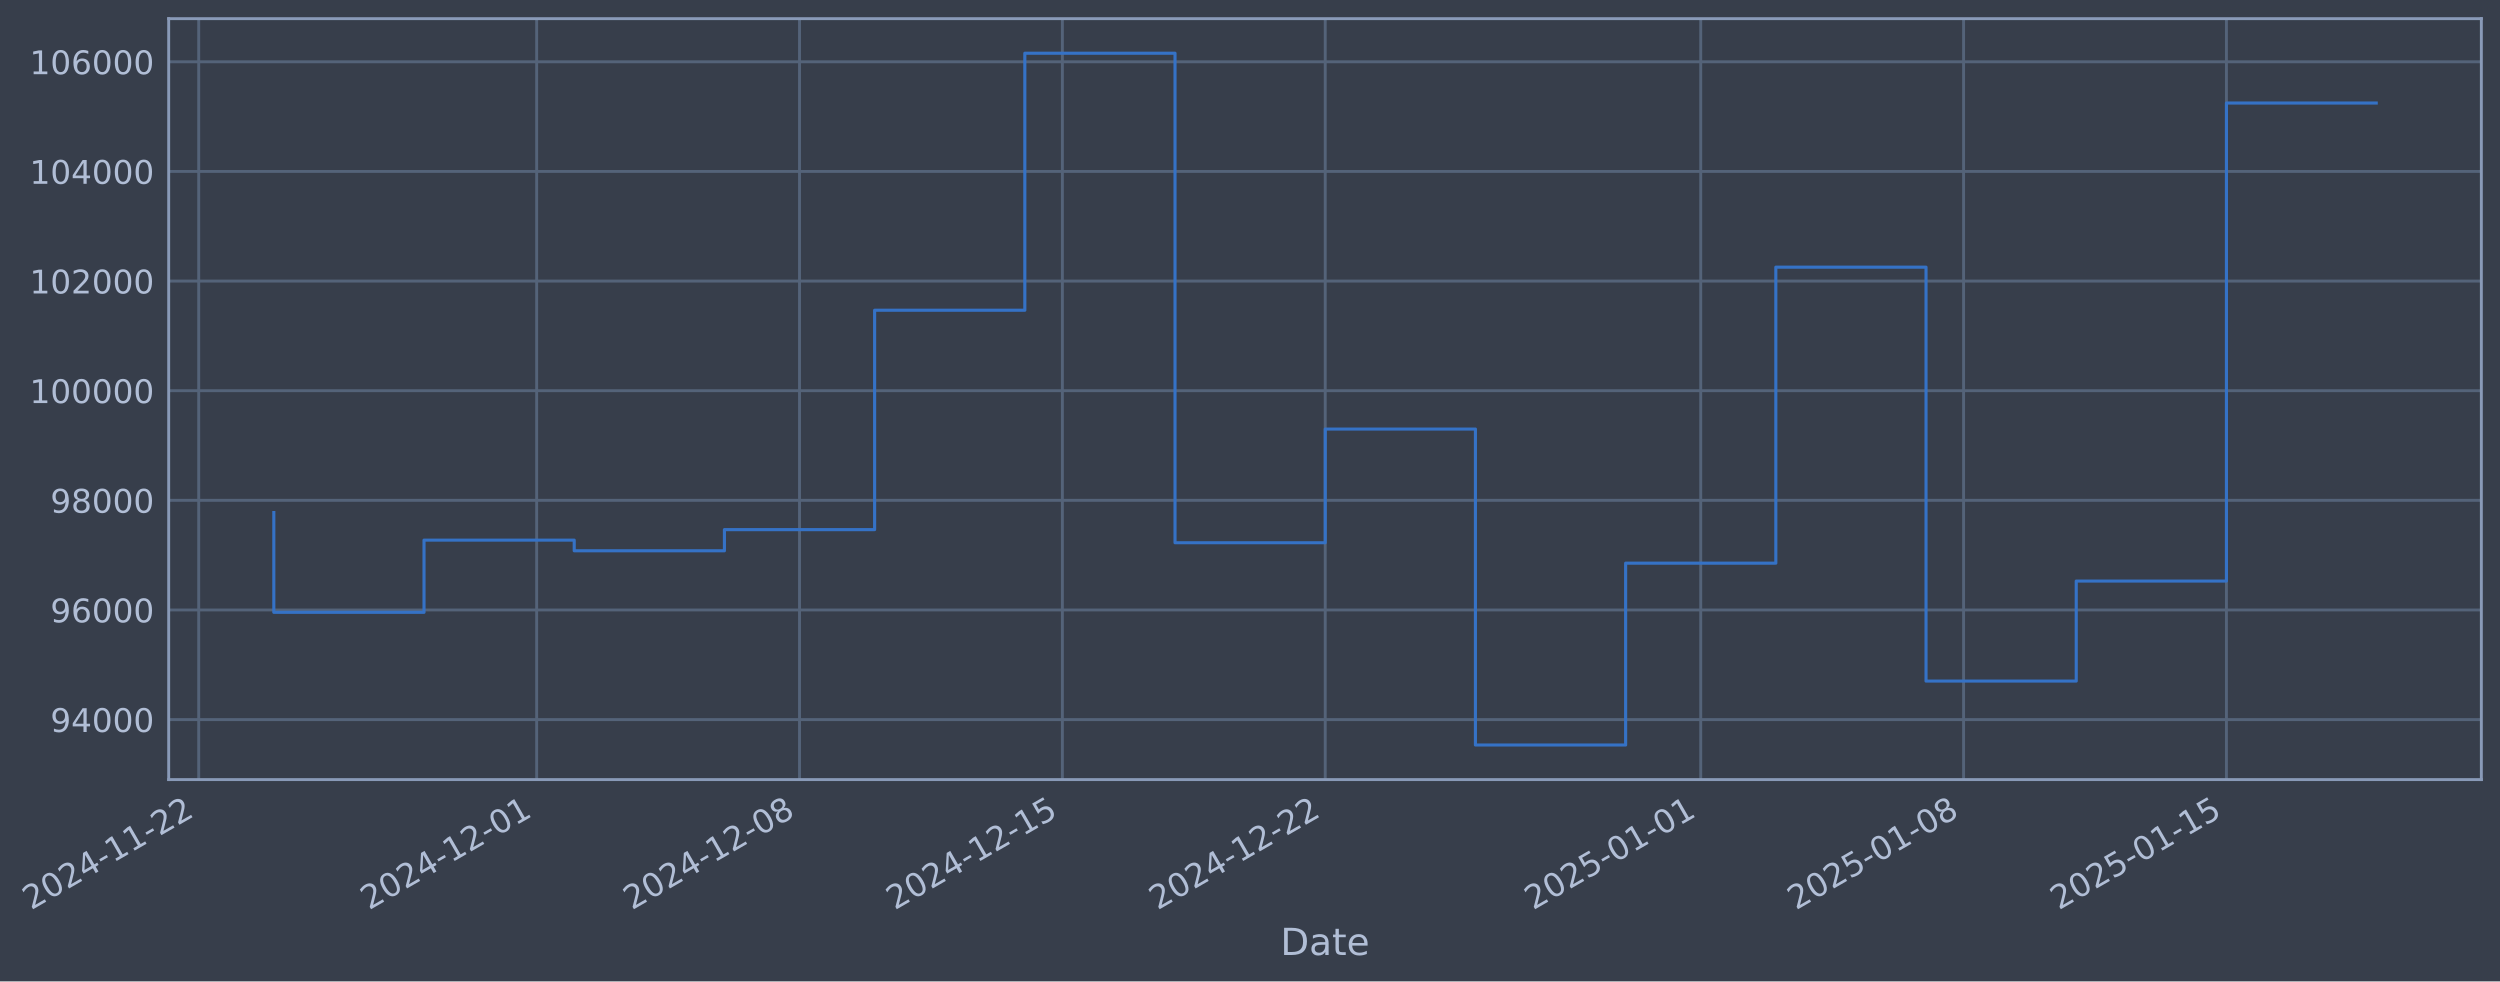
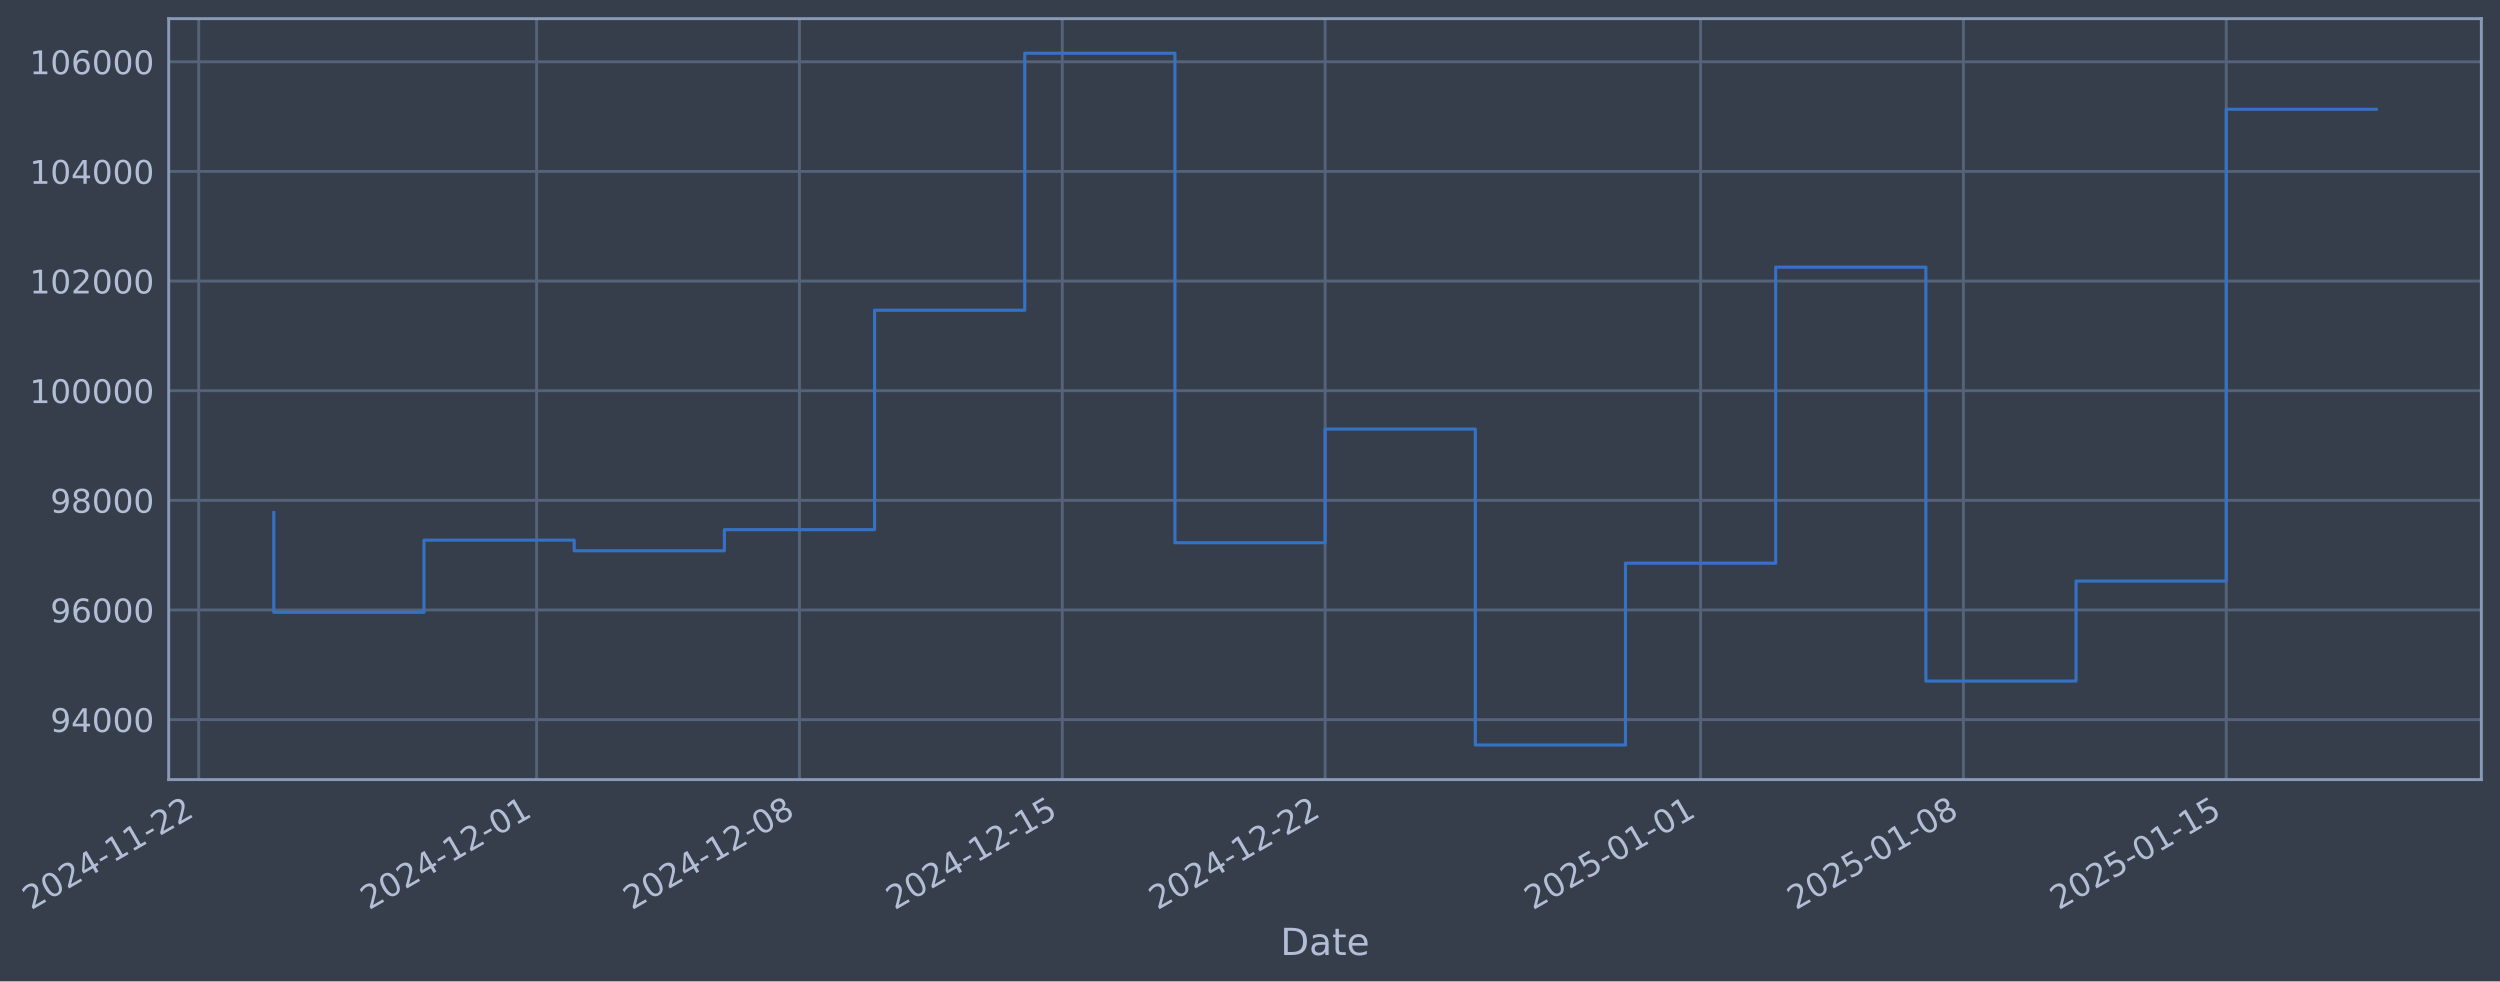
- <svg xmlns="http://www.w3.org/2000/svg" xmlns:xlink="http://www.w3.org/1999/xlink" width="965.123pt" height="378.87pt" viewBox="0 0 965.123 378.87" version="1.1">
+ <svg xmlns="http://www.w3.org/2000/svg" xmlns:xlink="http://www.w3.org/1999/xlink" width="965.12pt" height="378.87pt" viewBox="0 0 965.12 378.87" version="1.1">
  <defs>
    <style type="text/css">*{stroke-linejoin: round; stroke-linecap: butt}</style>
  </defs>
  <g id="figure_1">
    <g id="patch_1">
-       <path d="M 0 378.87  L 965.123 378.87  L 965.123 0  L 0 0  z " style="fill: #373e4b" />
+       <path d="M 0 378.87  L 965.12 378.87  L 965.12 0  L 0 0  z " style="fill: #373e4b" />
    </g>
    <g id="axes_1">
      <g id="patch_2">
-         <path d="M 65.123 300.96  L 957.923 300.96  L 957.923 7.2  L 65.123 7.2  z " style="fill: #373e4b" />
+         <path d="M 65.12 300.96  L 957.92 300.96  L 957.92 7.2  L 65.12 7.2  z " style="fill: #373e4b" />
      </g>
      <g id="matplotlib.axis_1">
        <g id="xtick_1">
          <g id="line2d_1">
-             <path d="M 76.713 300.96  L 76.713 7.2  " clip-path="url(#p7a7550ab34)" style="fill: none; stroke: #546379; stroke-width: 1.12; stroke-linecap: square" />
+             <path d="M 76.713 300.96  L 76.713 7.2  " clip-path="url(#pa100c2c035)" style="fill: none; stroke: #546379; stroke-width: 1.12; stroke-linecap: square" />
          </g>
          <g id="line2d_2" />
          <g id="text_1">
            <g style="fill: #b1bed6" transform="translate(11.98702 351.4642) rotate(-30) scale(0.126 -0.126)">
              <defs>
                <path id="DejaVuSans-32" d="M 1228 531  L 3431 531  L 3431 0  L 469 0  L 469 531  Q 828 903 1448 1529  Q 2069 2156 2228 2338  Q 2531 2678 2651 2914  Q 2772 3150 2772 3378  Q 2772 3750 2511 3984  Q 2250 4219 1831 4219  Q 1534 4219 1204 4116  Q 875 4013 500 3803  L 500 4441  Q 881 4594 1212 4672  Q 1544 4750 1819 4750  Q 2544 4750 2975 4387  Q 3406 4025 3406 3419  Q 3406 3131 3298 2873  Q 3191 2616 2906 2266  Q 2828 2175 2409 1742  Q 1991 1309 1228 531  z " transform="scale(0.015625)" />
                <path id="DejaVuSans-30" d="M 2034 4250  Q 1547 4250 1301 3770  Q 1056 3291 1056 2328  Q 1056 1369 1301 889  Q 1547 409 2034 409  Q 2525 409 2770 889  Q 3016 1369 3016 2328  Q 3016 3291 2770 3770  Q 2525 4250 2034 4250  z M 2034 4750  Q 2819 4750 3233 4129  Q 3647 3509 3647 2328  Q 3647 1150 3233 529  Q 2819 -91 2034 -91  Q 1250 -91 836 529  Q 422 1150 422 2328  Q 422 3509 836 4129  Q 1250 4750 2034 4750  z " transform="scale(0.015625)" />
                <path id="DejaVuSans-34" d="M 2419 4116  L 825 1625  L 2419 1625  L 2419 4116  z M 2253 4666  L 3047 4666  L 3047 1625  L 3713 1625  L 3713 1100  L 3047 1100  L 3047 0  L 2419 0  L 2419 1100  L 313 1100  L 313 1709  L 2253 4666  z " transform="scale(0.015625)" />
                <path id="DejaVuSans-2d" d="M 313 2009  L 1997 2009  L 1997 1497  L 313 1497  L 313 2009  z " transform="scale(0.015625)" />
                <path id="DejaVuSans-31" d="M 794 531  L 1825 531  L 1825 4091  L 703 3866  L 703 4441  L 1819 4666  L 2450 4666  L 2450 531  L 3481 531  L 3481 0  L 794 0  L 794 531  z " transform="scale(0.015625)" />
              </defs>
              <use xlink:href="#DejaVuSans-32" />
              <use xlink:href="#DejaVuSans-30" transform="translate(63.62305 0)" />
              <use xlink:href="#DejaVuSans-32" transform="translate(127.2461 0)" />
              <use xlink:href="#DejaVuSans-34" transform="translate(190.8691 0)" />
              <use xlink:href="#DejaVuSans-2d" transform="translate(254.4922 0)" />
              <use xlink:href="#DejaVuSans-31" transform="translate(290.5762 0)" />
              <use xlink:href="#DejaVuSans-31" transform="translate(354.1992 0)" />
              <use xlink:href="#DejaVuSans-2d" transform="translate(417.8223 0)" />
              <use xlink:href="#DejaVuSans-32" transform="translate(453.9062 0)" />
              <use xlink:href="#DejaVuSans-32" transform="translate(517.5293 0)" />
            </g>
          </g>
        </g>
        <g id="xtick_2">
          <g id="line2d_3">
-             <path d="M 207.179 300.96  L 207.179 7.2  " clip-path="url(#p7a7550ab34)" style="fill: none; stroke: #546379; stroke-width: 1.12; stroke-linecap: square" />
+             <path d="M 207.166 300.96  L 207.166 7.2  " clip-path="url(#pa100c2c035)" style="fill: none; stroke: #546379; stroke-width: 1.12; stroke-linecap: square" />
          </g>
          <g id="line2d_4" />
          <g id="text_2">
-             <g style="fill: #b1bed6" transform="translate(142.4537 351.4642) rotate(-30) scale(0.126 -0.126)">
+             <g style="fill: #b1bed6" transform="translate(142.4407 351.4642) rotate(-30) scale(0.126 -0.126)">
              <use xlink:href="#DejaVuSans-32" />
              <use xlink:href="#DejaVuSans-30" transform="translate(63.62305 0)" />
              <use xlink:href="#DejaVuSans-32" transform="translate(127.2461 0)" />
              <use xlink:href="#DejaVuSans-34" transform="translate(190.8691 0)" />
              <use xlink:href="#DejaVuSans-2d" transform="translate(254.4922 0)" />
              <use xlink:href="#DejaVuSans-31" transform="translate(290.5762 0)" />
              <use xlink:href="#DejaVuSans-32" transform="translate(354.1992 0)" />
              <use xlink:href="#DejaVuSans-2d" transform="translate(417.8223 0)" />
              <use xlink:href="#DejaVuSans-30" transform="translate(453.9062 0)" />
              <use xlink:href="#DejaVuSans-31" transform="translate(517.5293 0)" />
            </g>
          </g>
        </g>
        <g id="xtick_3">
          <g id="line2d_5">
-             <path d="M 308.653 300.96  L 308.653 7.2  " clip-path="url(#p7a7550ab34)" style="fill: none; stroke: #546379; stroke-width: 1.12; stroke-linecap: square" />
+             <path d="M 308.63 300.96  L 308.63 7.2  " clip-path="url(#pa100c2c035)" style="fill: none; stroke: #546379; stroke-width: 1.12; stroke-linecap: square" />
          </g>
          <g id="line2d_6" />
          <g id="text_3">
-             <g style="fill: #b1bed6" transform="translate(243.9278 351.4642) rotate(-30) scale(0.126 -0.126)">
+             <g style="fill: #b1bed6" transform="translate(243.9047 351.4642) rotate(-30) scale(0.126 -0.126)">
              <defs>
                <path id="DejaVuSans-38" d="M 2034 2216  Q 1584 2216 1326 1975  Q 1069 1734 1069 1313  Q 1069 891 1326 650  Q 1584 409 2034 409  Q 2484 409 2743 651  Q 3003 894 3003 1313  Q 3003 1734 2745 1975  Q 2488 2216 2034 2216  z M 1403 2484  Q 997 2584 770 2862  Q 544 3141 544 3541  Q 544 4100 942 4425  Q 1341 4750 2034 4750  Q 2731 4750 3128 4425  Q 3525 4100 3525 3541  Q 3525 3141 3298 2862  Q 3072 2584 2669 2484  Q 3125 2378 3379 2068  Q 3634 1759 3634 1313  Q 3634 634 3220 271  Q 2806 -91 2034 -91  Q 1263 -91 848 271  Q 434 634 434 1313  Q 434 1759 690 2068  Q 947 2378 1403 2484  z M 1172 3481  Q 1172 3119 1398 2916  Q 1625 2713 2034 2713  Q 2441 2713 2670 2916  Q 2900 3119 2900 3481  Q 2900 3844 2670 4047  Q 2441 4250 2034 4250  Q 1625 4250 1398 4047  Q 1172 3844 1172 3481  z " transform="scale(0.015625)" />
              </defs>
              <use xlink:href="#DejaVuSans-32" />
              <use xlink:href="#DejaVuSans-30" transform="translate(63.62305 0)" />
              <use xlink:href="#DejaVuSans-32" transform="translate(127.2461 0)" />
              <use xlink:href="#DejaVuSans-34" transform="translate(190.8691 0)" />
              <use xlink:href="#DejaVuSans-2d" transform="translate(254.4922 0)" />
              <use xlink:href="#DejaVuSans-31" transform="translate(290.5762 0)" />
              <use xlink:href="#DejaVuSans-32" transform="translate(354.1992 0)" />
              <use xlink:href="#DejaVuSans-2d" transform="translate(417.8223 0)" />
              <use xlink:href="#DejaVuSans-30" transform="translate(453.9062 0)" />
              <use xlink:href="#DejaVuSans-38" transform="translate(517.5293 0)" />
            </g>
          </g>
        </g>
        <g id="xtick_4">
          <g id="line2d_7">
-             <path d="M 410.127 300.96  L 410.127 7.2  " clip-path="url(#p7a7550ab34)" style="fill: none; stroke: #546379; stroke-width: 1.12; stroke-linecap: square" />
+             <path d="M 410.094 300.96  L 410.094 7.2  " clip-path="url(#pa100c2c035)" style="fill: none; stroke: #546379; stroke-width: 1.12; stroke-linecap: square" />
          </g>
          <g id="line2d_8" />
          <g id="text_4">
-             <g style="fill: #b1bed6" transform="translate(345.402 351.4642) rotate(-30) scale(0.126 -0.126)">
+             <g style="fill: #b1bed6" transform="translate(345.3687 351.4642) rotate(-30) scale(0.126 -0.126)">
              <defs>
                <path id="DejaVuSans-35" d="M 691 4666  L 3169 4666  L 3169 4134  L 1269 4134  L 1269 2991  Q 1406 3038 1543 3061  Q 1681 3084 1819 3084  Q 2600 3084 3056 2656  Q 3513 2228 3513 1497  Q 3513 744 3044 326  Q 2575 -91 1722 -91  Q 1428 -91 1123 -41  Q 819 9 494 109  L 494 744  Q 775 591 1075 516  Q 1375 441 1709 441  Q 2250 441 2565 725  Q 2881 1009 2881 1497  Q 2881 1984 2565 2268  Q 2250 2553 1709 2553  Q 1456 2553 1204 2497  Q 953 2441 691 2322  L 691 4666  z " transform="scale(0.015625)" />
              </defs>
              <use xlink:href="#DejaVuSans-32" />
              <use xlink:href="#DejaVuSans-30" transform="translate(63.62305 0)" />
              <use xlink:href="#DejaVuSans-32" transform="translate(127.2461 0)" />
              <use xlink:href="#DejaVuSans-34" transform="translate(190.8691 0)" />
              <use xlink:href="#DejaVuSans-2d" transform="translate(254.4922 0)" />
              <use xlink:href="#DejaVuSans-31" transform="translate(290.5762 0)" />
              <use xlink:href="#DejaVuSans-32" transform="translate(354.1992 0)" />
              <use xlink:href="#DejaVuSans-2d" transform="translate(417.8223 0)" />
              <use xlink:href="#DejaVuSans-31" transform="translate(453.9062 0)" />
              <use xlink:href="#DejaVuSans-35" transform="translate(517.5293 0)" />
            </g>
          </g>
        </g>
        <g id="xtick_5">
          <g id="line2d_9">
-             <path d="M 511.602 300.96  L 511.602 7.2  " clip-path="url(#p7a7550ab34)" style="fill: none; stroke: #546379; stroke-width: 1.12; stroke-linecap: square" />
+             <path d="M 511.558 300.96  L 511.558 7.2  " clip-path="url(#pa100c2c035)" style="fill: none; stroke: #546379; stroke-width: 1.12; stroke-linecap: square" />
          </g>
          <g id="line2d_10" />
          <g id="text_5">
-             <g style="fill: #b1bed6" transform="translate(446.8761 351.4642) rotate(-30) scale(0.126 -0.126)">
+             <g style="fill: #b1bed6" transform="translate(446.8327 351.4642) rotate(-30) scale(0.126 -0.126)">
              <use xlink:href="#DejaVuSans-32" />
              <use xlink:href="#DejaVuSans-30" transform="translate(63.62305 0)" />
              <use xlink:href="#DejaVuSans-32" transform="translate(127.2461 0)" />
              <use xlink:href="#DejaVuSans-34" transform="translate(190.8691 0)" />
              <use xlink:href="#DejaVuSans-2d" transform="translate(254.4922 0)" />
              <use xlink:href="#DejaVuSans-31" transform="translate(290.5762 0)" />
              <use xlink:href="#DejaVuSans-32" transform="translate(354.1992 0)" />
              <use xlink:href="#DejaVuSans-2d" transform="translate(417.8223 0)" />
              <use xlink:href="#DejaVuSans-32" transform="translate(453.9062 0)" />
              <use xlink:href="#DejaVuSans-32" transform="translate(517.5293 0)" />
            </g>
          </g>
        </g>
        <g id="xtick_6">
          <g id="line2d_11">
-             <path d="M 656.565 300.96  L 656.565 7.2  " clip-path="url(#p7a7550ab34)" style="fill: none; stroke: #546379; stroke-width: 1.12; stroke-linecap: square" />
+             <path d="M 656.507 300.96  L 656.507 7.2  " clip-path="url(#pa100c2c035)" style="fill: none; stroke: #546379; stroke-width: 1.12; stroke-linecap: square" />
          </g>
          <g id="line2d_12" />
          <g id="text_6">
-             <g style="fill: #b1bed6" transform="translate(591.8391 351.4642) rotate(-30) scale(0.126 -0.126)">
+             <g style="fill: #b1bed6" transform="translate(591.7813 351.4642) rotate(-30) scale(0.126 -0.126)">
              <use xlink:href="#DejaVuSans-32" />
              <use xlink:href="#DejaVuSans-30" transform="translate(63.62305 0)" />
              <use xlink:href="#DejaVuSans-32" transform="translate(127.2461 0)" />
              <use xlink:href="#DejaVuSans-35" transform="translate(190.8691 0)" />
              <use xlink:href="#DejaVuSans-2d" transform="translate(254.4922 0)" />
              <use xlink:href="#DejaVuSans-30" transform="translate(290.5762 0)" />
              <use xlink:href="#DejaVuSans-31" transform="translate(354.1992 0)" />
              <use xlink:href="#DejaVuSans-2d" transform="translate(417.8223 0)" />
              <use xlink:href="#DejaVuSans-30" transform="translate(453.9062 0)" />
              <use xlink:href="#DejaVuSans-31" transform="translate(517.5293 0)" />
            </g>
          </g>
        </g>
        <g id="xtick_7">
          <g id="line2d_13">
-             <path d="M 758.039 300.96  L 758.039 7.2  " clip-path="url(#p7a7550ab34)" style="fill: none; stroke: #546379; stroke-width: 1.12; stroke-linecap: square" />
+             <path d="M 757.971 300.96  L 757.971 7.2  " clip-path="url(#pa100c2c035)" style="fill: none; stroke: #546379; stroke-width: 1.12; stroke-linecap: square" />
          </g>
          <g id="line2d_14" />
          <g id="text_7">
-             <g style="fill: #b1bed6" transform="translate(693.3132 351.4642) rotate(-30) scale(0.126 -0.126)">
+             <g style="fill: #b1bed6" transform="translate(693.2453 351.4642) rotate(-30) scale(0.126 -0.126)">
              <use xlink:href="#DejaVuSans-32" />
              <use xlink:href="#DejaVuSans-30" transform="translate(63.62305 0)" />
              <use xlink:href="#DejaVuSans-32" transform="translate(127.2461 0)" />
              <use xlink:href="#DejaVuSans-35" transform="translate(190.8691 0)" />
              <use xlink:href="#DejaVuSans-2d" transform="translate(254.4922 0)" />
              <use xlink:href="#DejaVuSans-30" transform="translate(290.5762 0)" />
              <use xlink:href="#DejaVuSans-31" transform="translate(354.1992 0)" />
              <use xlink:href="#DejaVuSans-2d" transform="translate(417.8223 0)" />
              <use xlink:href="#DejaVuSans-30" transform="translate(453.9062 0)" />
              <use xlink:href="#DejaVuSans-38" transform="translate(517.5293 0)" />
            </g>
          </g>
        </g>
        <g id="xtick_8">
          <g id="line2d_15">
-             <path d="M 859.513 300.96  L 859.513 7.2  " clip-path="url(#p7a7550ab34)" style="fill: none; stroke: #546379; stroke-width: 1.12; stroke-linecap: square" />
+             <path d="M 859.435 300.96  L 859.435 7.2  " clip-path="url(#pa100c2c035)" style="fill: none; stroke: #546379; stroke-width: 1.12; stroke-linecap: square" />
          </g>
          <g id="line2d_16" />
          <g id="text_8">
-             <g style="fill: #b1bed6" transform="translate(794.7873 351.4642) rotate(-30) scale(0.126 -0.126)">
+             <g style="fill: #b1bed6" transform="translate(794.7093 351.4642) rotate(-30) scale(0.126 -0.126)">
              <use xlink:href="#DejaVuSans-32" />
              <use xlink:href="#DejaVuSans-30" transform="translate(63.62305 0)" />
              <use xlink:href="#DejaVuSans-32" transform="translate(127.2461 0)" />
              <use xlink:href="#DejaVuSans-35" transform="translate(190.8691 0)" />
              <use xlink:href="#DejaVuSans-2d" transform="translate(254.4922 0)" />
              <use xlink:href="#DejaVuSans-30" transform="translate(290.5762 0)" />
              <use xlink:href="#DejaVuSans-31" transform="translate(354.1992 0)" />
              <use xlink:href="#DejaVuSans-2d" transform="translate(417.8223 0)" />
              <use xlink:href="#DejaVuSans-31" transform="translate(453.9062 0)" />
              <use xlink:href="#DejaVuSans-35" transform="translate(517.5293 0)" />
            </g>
          </g>
        </g>
        <g id="text_9">
-           <g style="fill: #b1bed6" transform="translate(494.3142 368.6753) scale(0.144 -0.144)">
+           <g style="fill: #b1bed6" transform="translate(494.3113 368.6753) scale(0.144 -0.144)">
            <defs>
              <path id="DejaVuSans-44" d="M 1259 4147  L 1259 519  L 2022 519  Q 2988 519 3436 956  Q 3884 1394 3884 2338  Q 3884 3275 3436 3711  Q 2988 4147 2022 4147  L 1259 4147  z M 628 4666  L 1925 4666  Q 3281 4666 3915 4102  Q 4550 3538 4550 2338  Q 4550 1131 3912 565  Q 3275 0 1925 0  L 628 0  L 628 4666  z " transform="scale(0.015625)" />
              <path id="DejaVuSans-61" d="M 2194 1759  Q 1497 1759 1228 1600  Q 959 1441 959 1056  Q 959 750 1161 570  Q 1363 391 1709 391  Q 2188 391 2477 730  Q 2766 1069 2766 1631  L 2766 1759  L 2194 1759  z M 3341 1997  L 3341 0  L 2766 0  L 2766 531  Q 2569 213 2275 61  Q 1981 -91 1556 -91  Q 1019 -91 701 211  Q 384 513 384 1019  Q 384 1609 779 1909  Q 1175 2209 1959 2209  L 2766 2209  L 2766 2266  Q 2766 2663 2505 2880  Q 2244 3097 1772 3097  Q 1472 3097 1187 3025  Q 903 2953 641 2809  L 641 3341  Q 956 3463 1253 3523  Q 1550 3584 1831 3584  Q 2591 3584 2966 3190  Q 3341 2797 3341 1997  z " transform="scale(0.015625)" />
              <path id="DejaVuSans-74" d="M 1172 4494  L 1172 3500  L 2356 3500  L 2356 3053  L 1172 3053  L 1172 1153  Q 1172 725 1289 603  Q 1406 481 1766 481  L 2356 481  L 2356 0  L 1766 0  Q 1100 0 847 248  Q 594 497 594 1153  L 594 3053  L 172 3053  L 172 3500  L 594 3500  L 594 4494  L 1172 4494  z " transform="scale(0.015625)" />
              <path id="DejaVuSans-65" d="M 3597 1894  L 3597 1613  L 953 1613  Q 991 1019 1311 708  Q 1631 397 2203 397  Q 2534 397 2845 478  Q 3156 559 3463 722  L 3463 178  Q 3153 47 2828 -22  Q 2503 -91 2169 -91  Q 1331 -91 842 396  Q 353 884 353 1716  Q 353 2575 817 3079  Q 1281 3584 2069 3584  Q 2775 3584 3186 3129  Q 3597 2675 3597 1894  z M 3022 2063  Q 3016 2534 2758 2815  Q 2500 3097 2075 3097  Q 1594 3097 1305 2825  Q 1016 2553 972 2059  L 3022 2063  z " transform="scale(0.015625)" />
            </defs>
            <use xlink:href="#DejaVuSans-44" />
            <use xlink:href="#DejaVuSans-61" transform="translate(77.00195 0)" />
            <use xlink:href="#DejaVuSans-74" transform="translate(138.2812 0)" />
            <use xlink:href="#DejaVuSans-65" transform="translate(177.4902 0)" />
          </g>
        </g>
      </g>
      <g id="matplotlib.axis_2">
        <g id="ytick_1">
          <g id="line2d_17">
-             <path d="M 65.123 277.797  L 957.923 277.797  " clip-path="url(#p7a7550ab34)" style="fill: none; stroke: #546379; stroke-width: 1.12; stroke-linecap: square" />
+             <path d="M 65.12 277.797  L 957.92 277.797  " clip-path="url(#pa100c2c035)" style="fill: none; stroke: #546379; stroke-width: 1.12; stroke-linecap: square" />
          </g>
          <g id="line2d_18" />
          <g id="text_10">
-             <g style="fill: #b1bed6" transform="translate(19.43956 282.5841) scale(0.126 -0.126)">
+             <g style="fill: #b1bed6" transform="translate(19.43667 282.5841) scale(0.126 -0.126)">
              <defs>
                <path id="DejaVuSans-39" d="M 703 97  L 703 672  Q 941 559 1184 500  Q 1428 441 1663 441  Q 2288 441 2617 861  Q 2947 1281 2994 2138  Q 2813 1869 2534 1725  Q 2256 1581 1919 1581  Q 1219 1581 811 2004  Q 403 2428 403 3163  Q 403 3881 828 4315  Q 1253 4750 1959 4750  Q 2769 4750 3195 4129  Q 3622 3509 3622 2328  Q 3622 1225 3098 567  Q 2575 -91 1691 -91  Q 1453 -91 1209 -44  Q 966 3 703 97  z M 1959 2075  Q 2384 2075 2632 2365  Q 2881 2656 2881 3163  Q 2881 3666 2632 3958  Q 2384 4250 1959 4250  Q 1534 4250 1286 3958  Q 1038 3666 1038 3163  Q 1038 2656 1286 2365  Q 1534 2075 1959 2075  z " transform="scale(0.015625)" />
              </defs>
              <use xlink:href="#DejaVuSans-39" />
              <use xlink:href="#DejaVuSans-34" transform="translate(63.62305 0)" />
              <use xlink:href="#DejaVuSans-30" transform="translate(127.2461 0)" />
              <use xlink:href="#DejaVuSans-30" transform="translate(190.8691 0)" />
              <use xlink:href="#DejaVuSans-30" transform="translate(254.4922 0)" />
            </g>
          </g>
        </g>
        <g id="ytick_2">
          <g id="line2d_19">
-             <path d="M 65.123 235.473  L 957.923 235.473  " clip-path="url(#p7a7550ab34)" style="fill: none; stroke: #546379; stroke-width: 1.12; stroke-linecap: square" />
+             <path d="M 65.12 235.473  L 957.92 235.473  " clip-path="url(#pa100c2c035)" style="fill: none; stroke: #546379; stroke-width: 1.12; stroke-linecap: square" />
          </g>
          <g id="line2d_20" />
          <g id="text_11">
-             <g style="fill: #b1bed6" transform="translate(19.43956 240.2602) scale(0.126 -0.126)">
+             <g style="fill: #b1bed6" transform="translate(19.43667 240.2602) scale(0.126 -0.126)">
              <defs>
                <path id="DejaVuSans-36" d="M 2113 2584  Q 1688 2584 1439 2293  Q 1191 2003 1191 1497  Q 1191 994 1439 701  Q 1688 409 2113 409  Q 2538 409 2786 701  Q 3034 994 3034 1497  Q 3034 2003 2786 2293  Q 2538 2584 2113 2584  z M 3366 4563  L 3366 3988  Q 3128 4100 2886 4159  Q 2644 4219 2406 4219  Q 1781 4219 1451 3797  Q 1122 3375 1075 2522  Q 1259 2794 1537 2939  Q 1816 3084 2150 3084  Q 2853 3084 3261 2657  Q 3669 2231 3669 1497  Q 3669 778 3244 343  Q 2819 -91 2113 -91  Q 1303 -91 875 529  Q 447 1150 447 2328  Q 447 3434 972 4092  Q 1497 4750 2381 4750  Q 2619 4750 2861 4703  Q 3103 4656 3366 4563  z " transform="scale(0.015625)" />
              </defs>
              <use xlink:href="#DejaVuSans-39" />
              <use xlink:href="#DejaVuSans-36" transform="translate(63.62305 0)" />
              <use xlink:href="#DejaVuSans-30" transform="translate(127.2461 0)" />
              <use xlink:href="#DejaVuSans-30" transform="translate(190.8691 0)" />
              <use xlink:href="#DejaVuSans-30" transform="translate(254.4922 0)" />
            </g>
          </g>
        </g>
        <g id="ytick_3">
          <g id="line2d_21">
-             <path d="M 65.123 193.149  L 957.923 193.149  " clip-path="url(#p7a7550ab34)" style="fill: none; stroke: #546379; stroke-width: 1.12; stroke-linecap: square" />
+             <path d="M 65.12 193.149  L 957.92 193.149  " clip-path="url(#pa100c2c035)" style="fill: none; stroke: #546379; stroke-width: 1.12; stroke-linecap: square" />
          </g>
          <g id="line2d_22" />
          <g id="text_12">
-             <g style="fill: #b1bed6" transform="translate(19.43956 197.9364) scale(0.126 -0.126)">
+             <g style="fill: #b1bed6" transform="translate(19.43667 197.9364) scale(0.126 -0.126)">
              <use xlink:href="#DejaVuSans-39" />
              <use xlink:href="#DejaVuSans-38" transform="translate(63.62305 0)" />
              <use xlink:href="#DejaVuSans-30" transform="translate(127.2461 0)" />
              <use xlink:href="#DejaVuSans-30" transform="translate(190.8691 0)" />
              <use xlink:href="#DejaVuSans-30" transform="translate(254.4922 0)" />
            </g>
          </g>
        </g>
        <g id="ytick_4">
          <g id="line2d_23">
-             <path d="M 65.123 150.826  L 957.923 150.826  " clip-path="url(#p7a7550ab34)" style="fill: none; stroke: #546379; stroke-width: 1.12; stroke-linecap: square" />
+             <path d="M 65.12 150.826  L 957.92 150.826  " clip-path="url(#pa100c2c035)" style="fill: none; stroke: #546379; stroke-width: 1.12; stroke-linecap: square" />
          </g>
          <g id="line2d_24" />
          <g id="text_13">
-             <g style="fill: #b1bed6" transform="translate(11.42281 155.6126) scale(0.126 -0.126)">
+             <g style="fill: #b1bed6" transform="translate(11.41992 155.6126) scale(0.126 -0.126)">
              <use xlink:href="#DejaVuSans-31" />
              <use xlink:href="#DejaVuSans-30" transform="translate(63.62305 0)" />
              <use xlink:href="#DejaVuSans-30" transform="translate(127.2461 0)" />
              <use xlink:href="#DejaVuSans-30" transform="translate(190.8691 0)" />
              <use xlink:href="#DejaVuSans-30" transform="translate(254.4922 0)" />
              <use xlink:href="#DejaVuSans-30" transform="translate(318.1152 0)" />
            </g>
          </g>
        </g>
        <g id="ytick_5">
          <g id="line2d_25">
-             <path d="M 65.123 108.502  L 957.923 108.502  " clip-path="url(#p7a7550ab34)" style="fill: none; stroke: #546379; stroke-width: 1.12; stroke-linecap: square" />
+             <path d="M 65.12 108.502  L 957.92 108.502  " clip-path="url(#pa100c2c035)" style="fill: none; stroke: #546379; stroke-width: 1.12; stroke-linecap: square" />
          </g>
          <g id="line2d_26" />
          <g id="text_14">
-             <g style="fill: #b1bed6" transform="translate(11.42281 113.2888) scale(0.126 -0.126)">
+             <g style="fill: #b1bed6" transform="translate(11.41992 113.2888) scale(0.126 -0.126)">
              <use xlink:href="#DejaVuSans-31" />
              <use xlink:href="#DejaVuSans-30" transform="translate(63.62305 0)" />
              <use xlink:href="#DejaVuSans-32" transform="translate(127.2461 0)" />
              <use xlink:href="#DejaVuSans-30" transform="translate(190.8691 0)" />
              <use xlink:href="#DejaVuSans-30" transform="translate(254.4922 0)" />
              <use xlink:href="#DejaVuSans-30" transform="translate(318.1152 0)" />
            </g>
          </g>
        </g>
        <g id="ytick_6">
          <g id="line2d_27">
-             <path d="M 65.123 66.178  L 957.923 66.178  " clip-path="url(#p7a7550ab34)" style="fill: none; stroke: #546379; stroke-width: 1.12; stroke-linecap: square" />
+             <path d="M 65.12 66.178  L 957.92 66.178  " clip-path="url(#pa100c2c035)" style="fill: none; stroke: #546379; stroke-width: 1.12; stroke-linecap: square" />
          </g>
          <g id="line2d_28" />
          <g id="text_15">
-             <g style="fill: #b1bed6" transform="translate(11.42281 70.96502) scale(0.126 -0.126)">
+             <g style="fill: #b1bed6" transform="translate(11.41992 70.96502) scale(0.126 -0.126)">
              <use xlink:href="#DejaVuSans-31" />
              <use xlink:href="#DejaVuSans-30" transform="translate(63.62305 0)" />
              <use xlink:href="#DejaVuSans-34" transform="translate(127.2461 0)" />
              <use xlink:href="#DejaVuSans-30" transform="translate(190.8691 0)" />
              <use xlink:href="#DejaVuSans-30" transform="translate(254.4922 0)" />
              <use xlink:href="#DejaVuSans-30" transform="translate(318.1152 0)" />
            </g>
          </g>
        </g>
        <g id="ytick_7">
          <g id="line2d_29">
-             <path d="M 65.123 23.854  L 957.923 23.854  " clip-path="url(#p7a7550ab34)" style="fill: none; stroke: #546379; stroke-width: 1.12; stroke-linecap: square" />
+             <path d="M 65.12 23.854  L 957.92 23.854  " clip-path="url(#pa100c2c035)" style="fill: none; stroke: #546379; stroke-width: 1.12; stroke-linecap: square" />
          </g>
          <g id="line2d_30" />
          <g id="text_16">
-             <g style="fill: #b1bed6" transform="translate(11.42281 28.64121) scale(0.126 -0.126)">
+             <g style="fill: #b1bed6" transform="translate(11.41992 28.64121) scale(0.126 -0.126)">
              <use xlink:href="#DejaVuSans-31" />
              <use xlink:href="#DejaVuSans-30" transform="translate(63.62305 0)" />
              <use xlink:href="#DejaVuSans-36" transform="translate(127.2461 0)" />
              <use xlink:href="#DejaVuSans-30" transform="translate(190.8691 0)" />
              <use xlink:href="#DejaVuSans-30" transform="translate(254.4922 0)" />
              <use xlink:href="#DejaVuSans-30" transform="translate(318.1152 0)" />
            </g>
          </g>
        </g>
      </g>
      <g id="line2d_31">
-         <path d="M 105.705 197.87  L 105.705 236.383  L 163.69 236.383  L 163.69 208.521  L 221.676 208.521  L 221.676 212.628  L 279.661 212.628  L 279.661 204.459  L 337.646 204.459  L 337.646 119.77  L 395.631 119.77  L 395.631 20.553  L 453.616 20.553  L 453.616 209.517  L 511.602 209.517  L 511.602 165.636  L 569.587 165.636  L 569.587 287.607  L 627.572 287.607  L 627.572 217.409  L 685.557 217.409  L 685.557 103.141  L 743.542 103.141  L 743.542 262.927  L 801.528 262.927  L 801.528 224.318  L 859.513 224.318  L 859.513 39.783  L 917.341 39.783  " clip-path="url(#p7a7550ab34)" style="fill: none; stroke: #3572c6; stroke-width: 1.2; stroke-linecap: square" />
+         <path d="M 105.702 197.87  L 105.702 236.383  L 163.682 236.383  L 163.682 208.521  L 221.661 208.521  L 221.661 212.628  L 279.641 212.628  L 279.641 204.459  L 337.62 204.459  L 337.62 119.77  L 395.599 119.77  L 395.599 20.553  L 453.579 20.553  L 453.579 209.517  L 511.558 209.517  L 511.558 165.636  L 569.538 165.636  L 569.538 287.607  L 627.517 287.607  L 627.517 217.409  L 685.497 217.409  L 685.497 103.141  L 743.476 103.141  L 743.476 262.927  L 801.455 262.927  L 801.455 224.318  L 859.435 224.318  L 859.435 42.181  L 917.339 42.181  " clip-path="url(#pa100c2c035)" style="fill: none; stroke: #3572c6; stroke-width: 1.2; stroke-linecap: square" />
      </g>
      <g id="patch_3">
-         <path d="M 65.123 300.96  L 65.123 7.2  " style="fill: none; stroke: #899ab8; stroke-width: 1.12; stroke-linejoin: miter; stroke-linecap: square" />
+         <path d="M 65.12 300.96  L 65.12 7.2  " style="fill: none; stroke: #899ab8; stroke-width: 1.12; stroke-linejoin: miter; stroke-linecap: square" />
      </g>
      <g id="patch_4">
-         <path d="M 957.923 300.96  L 957.923 7.2  " style="fill: none; stroke: #899ab8; stroke-width: 1.12; stroke-linejoin: miter; stroke-linecap: square" />
+         <path d="M 957.92 300.96  L 957.92 7.2  " style="fill: none; stroke: #899ab8; stroke-width: 1.12; stroke-linejoin: miter; stroke-linecap: square" />
      </g>
      <g id="patch_5">
-         <path d="M 65.123 300.96  L 957.923 300.96  " style="fill: none; stroke: #899ab8; stroke-width: 1.12; stroke-linejoin: miter; stroke-linecap: square" />
+         <path d="M 65.12 300.96  L 957.92 300.96  " style="fill: none; stroke: #899ab8; stroke-width: 1.12; stroke-linejoin: miter; stroke-linecap: square" />
      </g>
      <g id="patch_6">
-         <path d="M 65.123 7.2  L 957.923 7.2  " style="fill: none; stroke: #899ab8; stroke-width: 1.12; stroke-linejoin: miter; stroke-linecap: square" />
+         <path d="M 65.12 7.2  L 957.92 7.2  " style="fill: none; stroke: #899ab8; stroke-width: 1.12; stroke-linejoin: miter; stroke-linecap: square" />
      </g>
    </g>
  </g>
  <defs>
-     <clipPath id="p7a7550ab34">
-       <rect x="65.123" y="7.2" width="892.8" height="293.76" />
+     <clipPath id="pa100c2c035">
+       <rect x="65.12" y="7.2" width="892.8" height="293.76" />
    </clipPath>
  </defs>
</svg>
